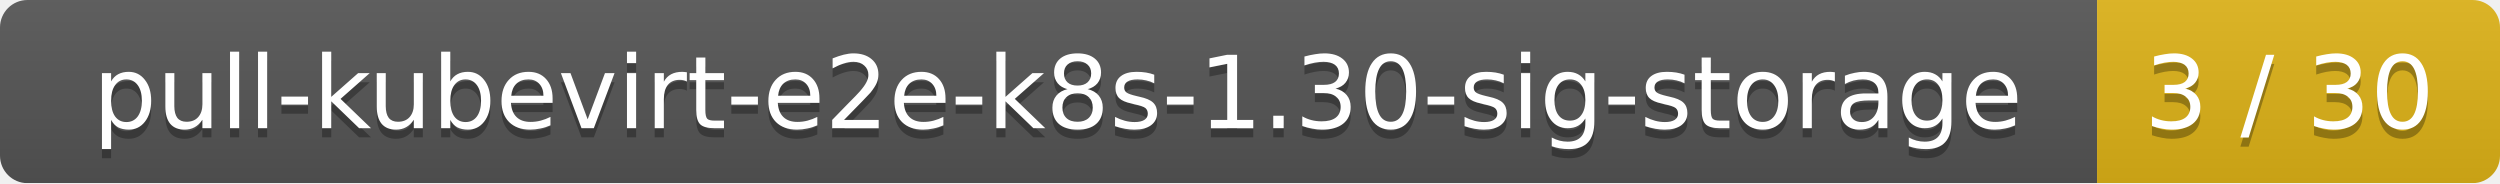
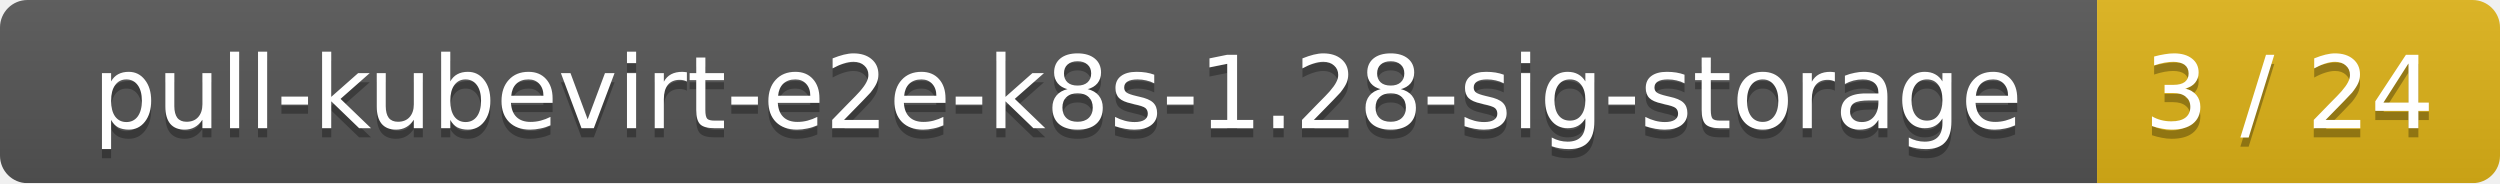
<svg xmlns="http://www.w3.org/2000/svg" width="273" height="20">
  <linearGradient id="smooth" x2="0" y2="100%">
    <stop offset="0" stop-color="#bbb" stop-opacity=".1" />
    <stop offset="1" stop-opacity=".1" />
  </linearGradient>
  <mask id="round">
    <rect width="273" height="20" rx="3" fill="#fff" />
  </mask>
  <g mask="url(#round)">
    <rect width="229" height="20" fill="#555" />
    <rect x="229" width="44" height="20" fill="#dfb317" />
    <rect width="273" height="20" fill="url(#smooth)" />
  </g>
  <g fill="#fff" text-anchor="middle" font-family="DejaVu Sans,Verdana,Geneva,sans-serif" font-size="11">
-     <text x="115.5" y="15" fill="#010101" fill-opacity=".3">pull-kubevirt-e2e-k8s-1.30-sig-storage</text>
-     <text x="115.5" y="14">pull-kubevirt-e2e-k8s-1.30-sig-storage</text>
-     <text x="250" y="15" fill="#010101" fill-opacity=".3">3 / 30</text>
-     <text x="250" y="14">3 / 30</text>
+     <text x="115.5" y="15" fill="#010101" fill-opacity=".3">pull-kubevirt-e2e-k8s-1.28-sig-storage</text>
+     <text x="115.5" y="14">pull-kubevirt-e2e-k8s-1.28-sig-storage</text>
+     <text x="250" y="15" fill="#010101" fill-opacity=".3">3 / 24</text>
+     <text x="250" y="14">3 / 24</text>
  </g>
</svg>
